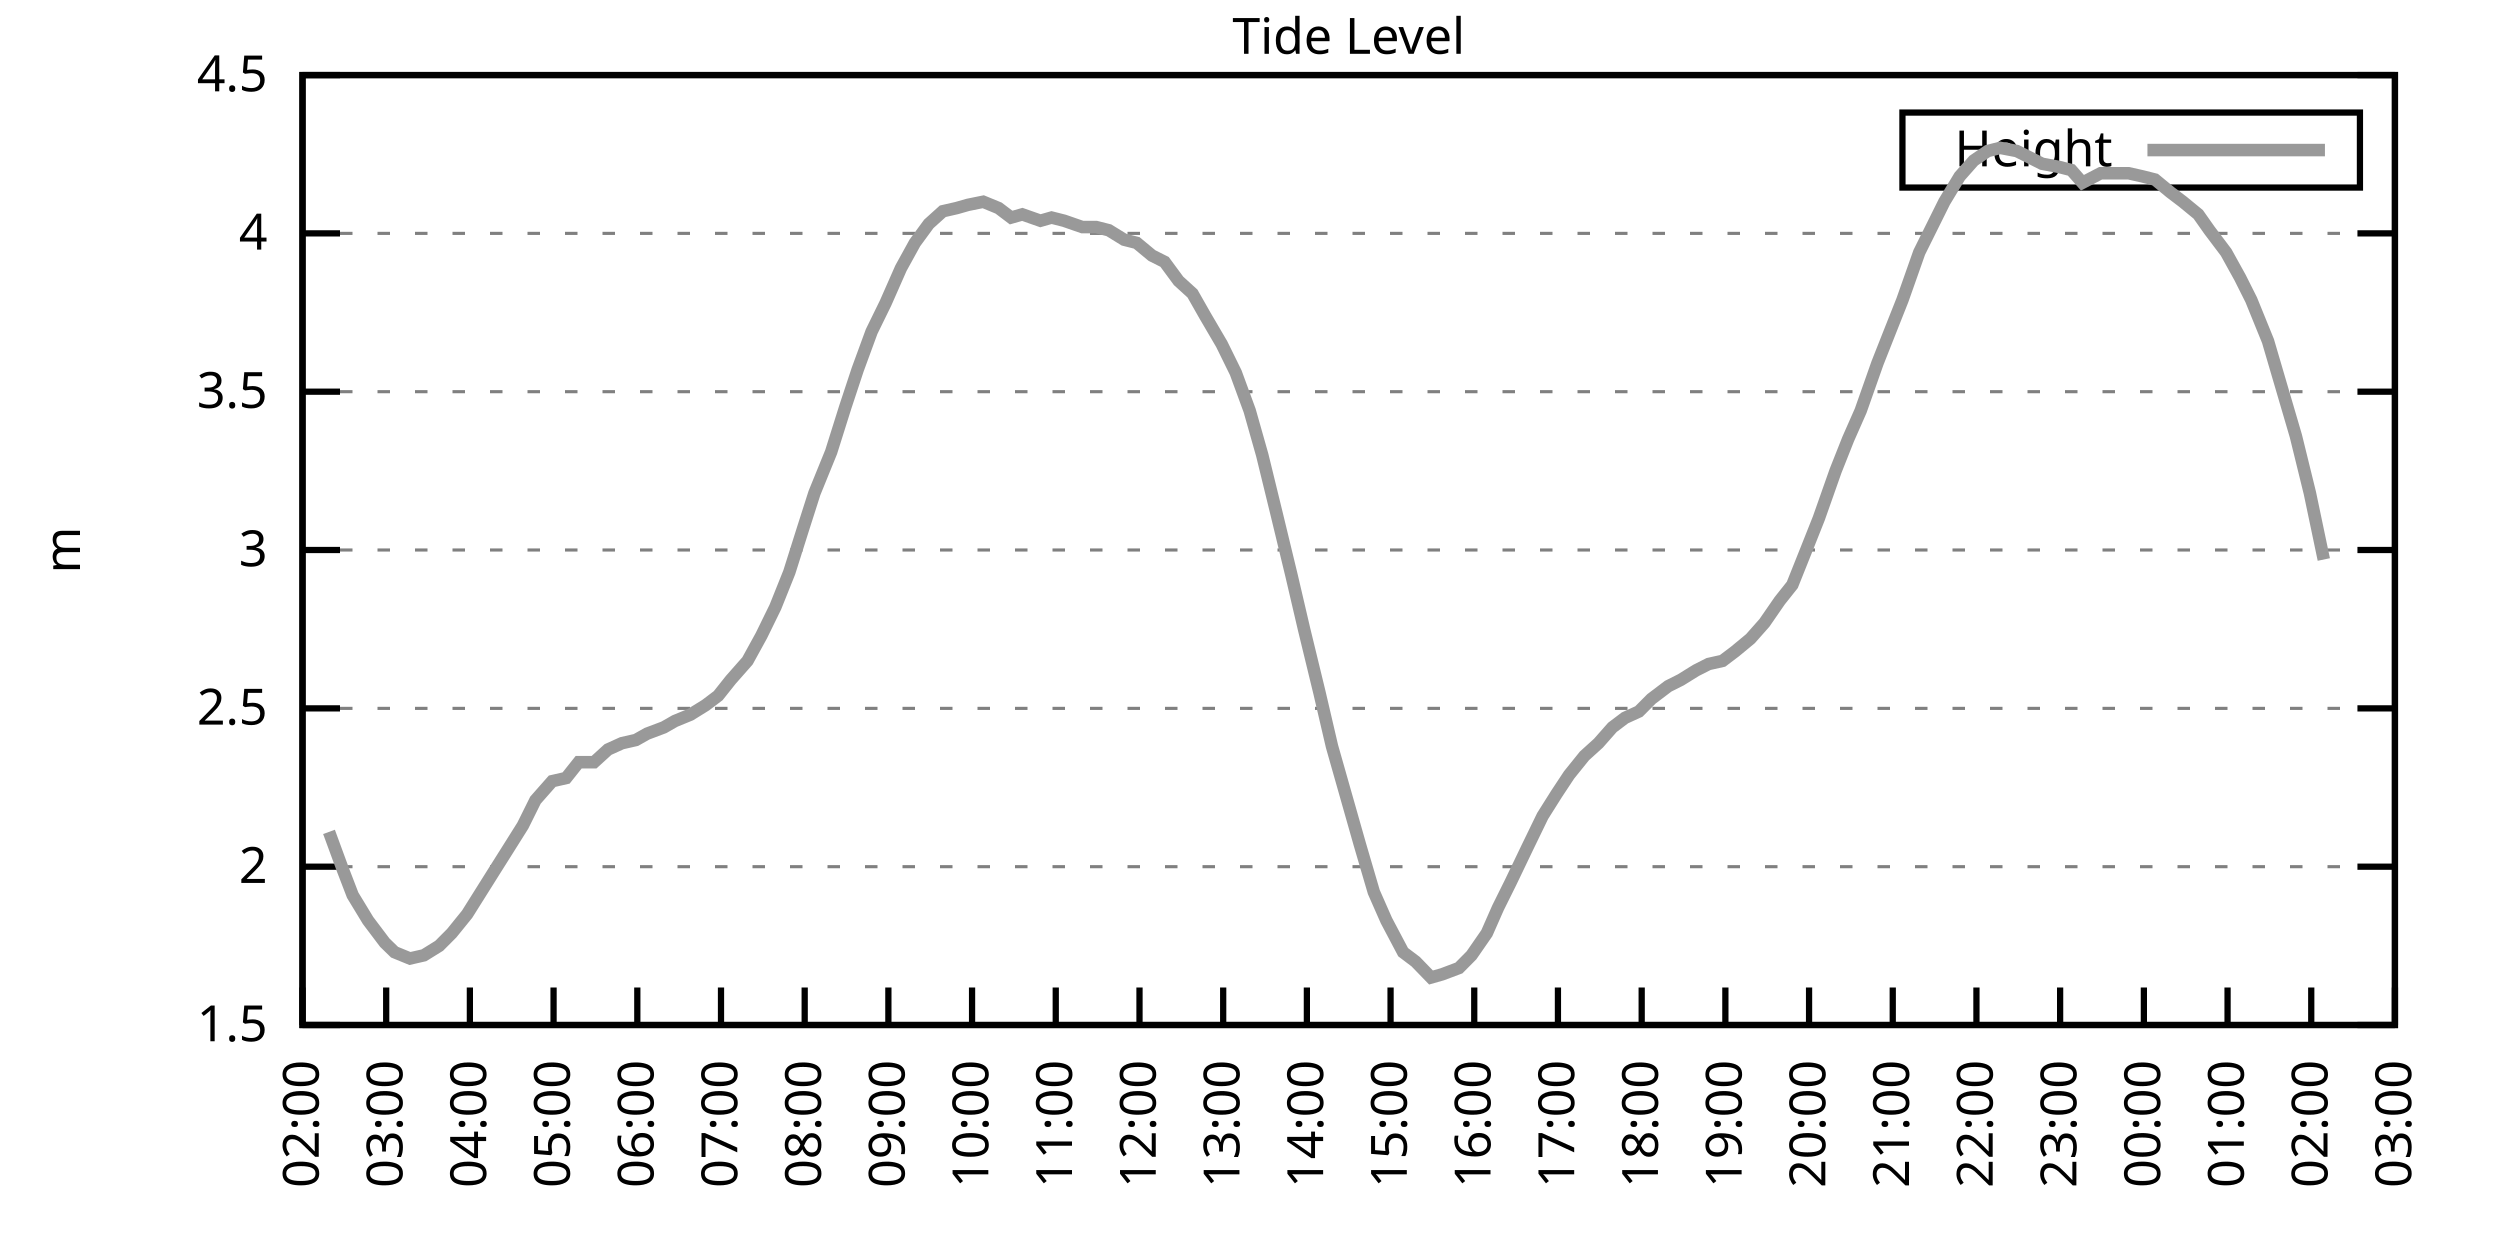
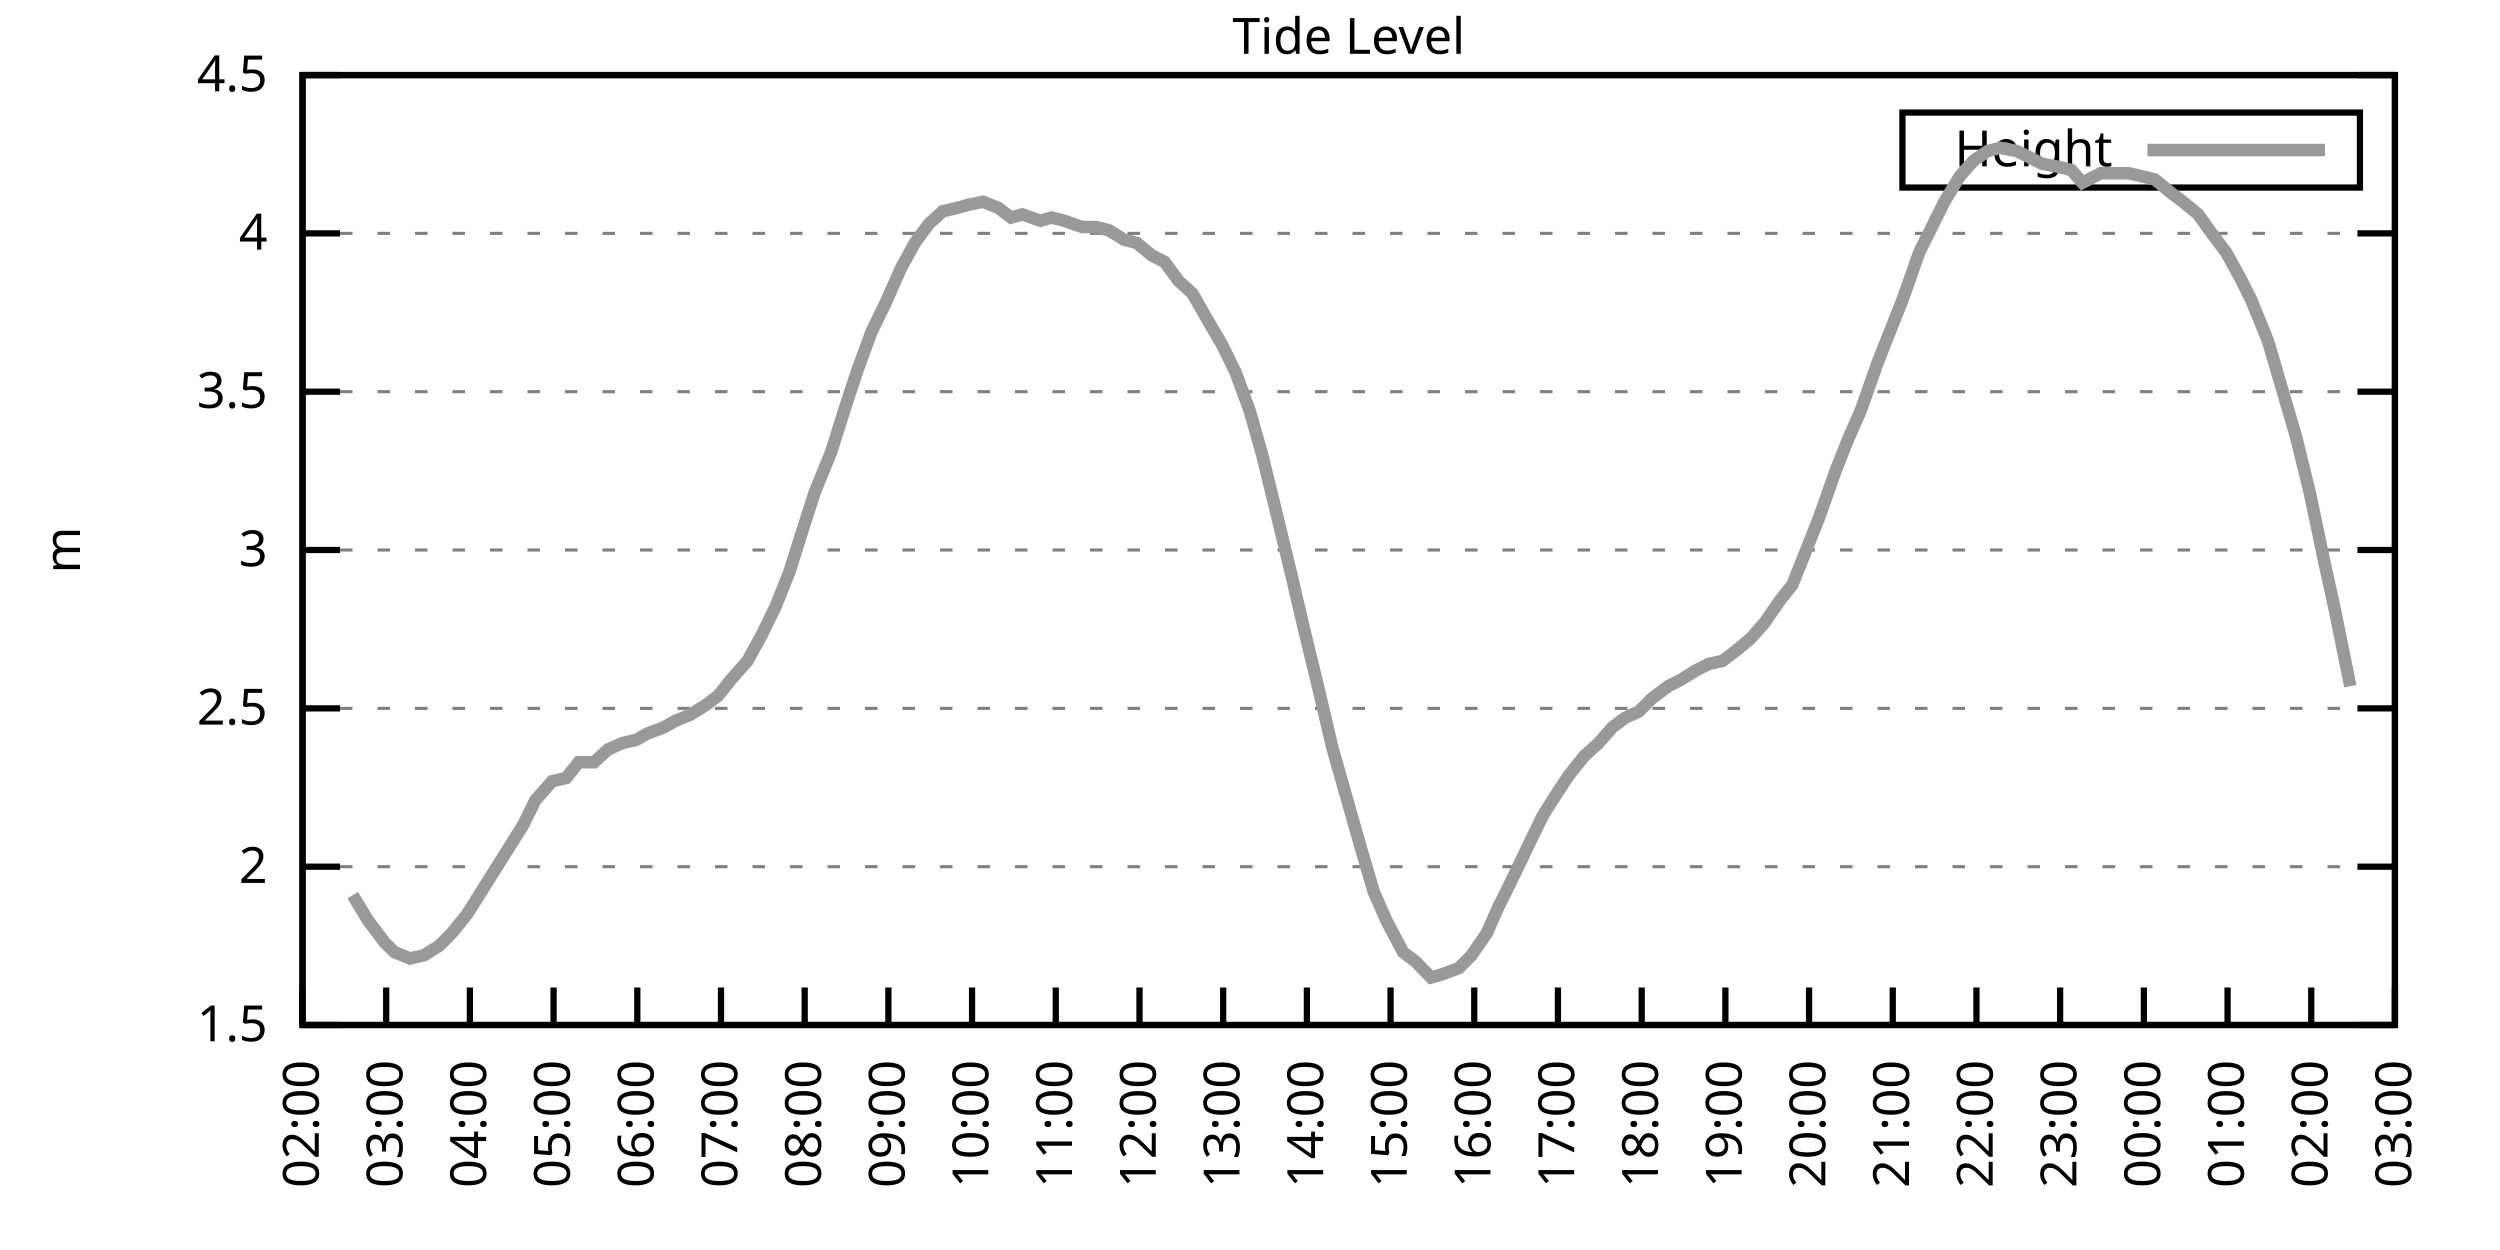
<svg xmlns="http://www.w3.org/2000/svg" xmlns:xlink="http://www.w3.org/1999/xlink" width="400" height="200" viewBox="0 0 400 200">
  <g id="gnuplot_canvas">
    <rect x="0" y="0" width="400" height="200" fill="none" />
    <defs>
      <circle id="gpDot" r="0.5" stroke-width="0.5" stroke="currentColor" />
      <path id="gpPt0" stroke-width="0.333" stroke="currentColor" d="M-1,0 h2 M0,-1 v2" />
      <path id="gpPt1" stroke-width="0.333" stroke="currentColor" d="M-1,-1 L1,1 M1,-1 L-1,1" />
      <path id="gpPt2" stroke-width="0.333" stroke="currentColor" d="M-1,0 L1,0 M0,-1 L0,1 M-1,-1 L1,1 M-1,1 L1,-1" />
      <rect id="gpPt3" stroke-width="0.333" stroke="currentColor" x="-1" y="-1" width="2" height="2" />
      <rect id="gpPt4" stroke-width="0.333" stroke="currentColor" fill="currentColor" x="-1" y="-1" width="2" height="2" />
      <circle id="gpPt5" stroke-width="0.333" stroke="currentColor" cx="0" cy="0" r="1" />
      <use xlink:href="#gpPt5" id="gpPt6" fill="currentColor" stroke="none" />
      <path id="gpPt7" stroke-width="0.333" stroke="currentColor" d="M0,-1.33 L-1.33,0.67 L1.33,0.67 z" />
      <use xlink:href="#gpPt7" id="gpPt8" fill="currentColor" stroke="none" />
      <use xlink:href="#gpPt7" id="gpPt9" stroke="currentColor" transform="rotate(180)" />
      <use xlink:href="#gpPt9" id="gpPt10" fill="currentColor" stroke="none" />
      <use xlink:href="#gpPt3" id="gpPt11" stroke="currentColor" transform="rotate(45)" />
      <use xlink:href="#gpPt11" id="gpPt12" fill="currentColor" stroke="none" />
      <path id="gpPt13" stroke-width="0.333" stroke="currentColor" d="M0,1.330 L1.265,0.411 L0.782,-1.067 L-0.782,-1.076 L-1.265,0.411 z" />
      <use xlink:href="#gpPt13" id="gpPt14" fill="currentColor" stroke="none" />
      <filter id="textbox" filterUnits="objectBoundingBox" x="0" y="0" height="1" width="1">
        <feFlood flood-color="white" flood-opacity="1" result="bgnd" />
        <feComposite in="SourceGraphic" in2="bgnd" operator="atop" />
      </filter>
      <filter id="greybox" filterUnits="objectBoundingBox" x="0" y="0" height="1" width="1">
        <feFlood flood-color="lightgrey" flood-opacity="1" result="grey" />
        <feComposite in="SourceGraphic" in2="grey" operator="atop" />
      </filter>
    </defs>
    <g fill="none" color="white" stroke="currentColor" stroke-width="1.00" stroke-linecap="butt" stroke-linejoin="miter">
</g>
    <g fill="none" color="black" stroke="currentColor" stroke-width="1.00" stroke-linecap="butt" stroke-linejoin="miter">
      <g stroke="none" shape-rendering="crispEdges">
        <polygon fill="rgb(255, 255, 255)" points="48.40,164.00 383.18,164.00 383.18,12.02 48.40,12.02 " />
      </g>
    </g>
    <g fill="none" color="black" stroke="currentColor" stroke-width="1.00" stroke-linecap="butt" stroke-linejoin="miter">
</g>
    <g fill="none" color="black" stroke="black" stroke-width="0.50" stroke-linecap="butt" stroke-linejoin="miter">
</g>
    <g fill="none" color="gray" stroke="currentColor" stroke-width="0.50" stroke-linecap="butt" stroke-linejoin="miter">
      <path stroke="gray" stroke-dasharray="2,4" class="gridline" d="M48.40,164.00 L383.19,164.00  " />
    </g>
    <g fill="none" color="gray" stroke="gray" stroke-width="1.00" stroke-linecap="butt" stroke-linejoin="miter">
</g>
    <g fill="none" color="black" stroke="currentColor" stroke-width="1.00" stroke-linecap="butt" stroke-linejoin="miter">
      <path stroke="black" d="M48.40,164.00 L54.40,164.00 M383.19,164.00 L377.19,164.00  " />
      <g transform="translate(42.80,166.60)" stroke="none" fill="black" font-family="Sans" font-size="8.00" text-anchor="end">
        <text>
          <tspan font-family="Sans"> 1.5</tspan>
        </text>
      </g>
    </g>
    <g fill="none" color="black" stroke="currentColor" stroke-width="1.00" stroke-linecap="butt" stroke-linejoin="miter">
</g>
    <g fill="none" color="black" stroke="black" stroke-width="0.50" stroke-linecap="butt" stroke-linejoin="miter">
</g>
    <g fill="none" color="gray" stroke="currentColor" stroke-width="0.50" stroke-linecap="butt" stroke-linejoin="miter">
      <path stroke="gray" stroke-dasharray="2,4" class="gridline" d="M48.40,138.67 L383.19,138.67  " />
    </g>
    <g fill="none" color="gray" stroke="gray" stroke-width="1.00" stroke-linecap="butt" stroke-linejoin="miter">
</g>
    <g fill="none" color="black" stroke="currentColor" stroke-width="1.00" stroke-linecap="butt" stroke-linejoin="miter">
      <path stroke="black" d="M48.40,138.67 L54.40,138.67 M383.19,138.67 L377.19,138.67  " />
      <g transform="translate(42.80,141.27)" stroke="none" fill="black" font-family="Sans" font-size="8.00" text-anchor="end">
        <text>
          <tspan font-family="Sans"> 2</tspan>
        </text>
      </g>
    </g>
    <g fill="none" color="black" stroke="currentColor" stroke-width="1.00" stroke-linecap="butt" stroke-linejoin="miter">
</g>
    <g fill="none" color="black" stroke="black" stroke-width="0.50" stroke-linecap="butt" stroke-linejoin="miter">
</g>
    <g fill="none" color="gray" stroke="currentColor" stroke-width="0.50" stroke-linecap="butt" stroke-linejoin="miter">
      <path stroke="gray" stroke-dasharray="2,4" class="gridline" d="M48.40,113.34 L383.19,113.34  " />
    </g>
    <g fill="none" color="gray" stroke="gray" stroke-width="1.00" stroke-linecap="butt" stroke-linejoin="miter">
</g>
    <g fill="none" color="black" stroke="currentColor" stroke-width="1.00" stroke-linecap="butt" stroke-linejoin="miter">
      <path stroke="black" d="M48.40,113.34 L54.40,113.34 M383.19,113.34 L377.19,113.34  " />
      <g transform="translate(42.80,115.94)" stroke="none" fill="black" font-family="Sans" font-size="8.00" text-anchor="end">
        <text>
          <tspan font-family="Sans"> 2.5</tspan>
        </text>
      </g>
    </g>
    <g fill="none" color="black" stroke="currentColor" stroke-width="1.00" stroke-linecap="butt" stroke-linejoin="miter">
</g>
    <g fill="none" color="black" stroke="black" stroke-width="0.50" stroke-linecap="butt" stroke-linejoin="miter">
</g>
    <g fill="none" color="gray" stroke="currentColor" stroke-width="0.50" stroke-linecap="butt" stroke-linejoin="miter">
      <path stroke="gray" stroke-dasharray="2,4" class="gridline" d="M48.40,88.00 L383.19,88.00  " />
    </g>
    <g fill="none" color="gray" stroke="gray" stroke-width="1.00" stroke-linecap="butt" stroke-linejoin="miter">
</g>
    <g fill="none" color="black" stroke="currentColor" stroke-width="1.00" stroke-linecap="butt" stroke-linejoin="miter">
      <path stroke="black" d="M48.40,88.00 L54.40,88.00 M383.19,88.00 L377.19,88.00  " />
      <g transform="translate(42.80,90.60)" stroke="none" fill="black" font-family="Sans" font-size="8.00" text-anchor="end">
        <text>
          <tspan font-family="Sans"> 3</tspan>
        </text>
      </g>
    </g>
    <g fill="none" color="black" stroke="currentColor" stroke-width="1.00" stroke-linecap="butt" stroke-linejoin="miter">
</g>
    <g fill="none" color="black" stroke="black" stroke-width="0.50" stroke-linecap="butt" stroke-linejoin="miter">
</g>
    <g fill="none" color="gray" stroke="currentColor" stroke-width="0.50" stroke-linecap="butt" stroke-linejoin="miter">
      <path stroke="gray" stroke-dasharray="2,4" class="gridline" d="M48.40,62.67 L383.19,62.67  " />
    </g>
    <g fill="none" color="gray" stroke="gray" stroke-width="1.00" stroke-linecap="butt" stroke-linejoin="miter">
</g>
    <g fill="none" color="black" stroke="currentColor" stroke-width="1.00" stroke-linecap="butt" stroke-linejoin="miter">
      <path stroke="black" d="M48.40,62.67 L54.40,62.67 M383.19,62.67 L377.19,62.67  " />
      <g transform="translate(42.80,65.27)" stroke="none" fill="black" font-family="Sans" font-size="8.00" text-anchor="end">
        <text>
          <tspan font-family="Sans"> 3.5</tspan>
        </text>
      </g>
    </g>
    <g fill="none" color="black" stroke="currentColor" stroke-width="1.00" stroke-linecap="butt" stroke-linejoin="miter">
</g>
    <g fill="none" color="black" stroke="black" stroke-width="0.50" stroke-linecap="butt" stroke-linejoin="miter">
</g>
    <g fill="none" color="gray" stroke="currentColor" stroke-width="0.50" stroke-linecap="butt" stroke-linejoin="miter">
      <path stroke="gray" stroke-dasharray="2,4" class="gridline" d="M48.40,37.34 L383.19,37.34  " />
    </g>
    <g fill="none" color="gray" stroke="gray" stroke-width="1.00" stroke-linecap="butt" stroke-linejoin="miter">
</g>
    <g fill="none" color="black" stroke="currentColor" stroke-width="1.00" stroke-linecap="butt" stroke-linejoin="miter">
      <path stroke="black" d="M48.40,37.34 L54.40,37.34 M383.19,37.34 L377.19,37.34  " />
      <g transform="translate(42.80,39.94)" stroke="none" fill="black" font-family="Sans" font-size="8.00" text-anchor="end">
        <text>
          <tspan font-family="Sans"> 4</tspan>
        </text>
      </g>
    </g>
    <g fill="none" color="black" stroke="currentColor" stroke-width="1.00" stroke-linecap="butt" stroke-linejoin="miter">
</g>
    <g fill="none" color="black" stroke="black" stroke-width="0.50" stroke-linecap="butt" stroke-linejoin="miter">
</g>
    <g fill="none" color="gray" stroke="currentColor" stroke-width="0.50" stroke-linecap="butt" stroke-linejoin="miter">
      <path stroke="gray" stroke-dasharray="2,4" class="gridline" d="M48.40,12.01 L383.19,12.01  " />
    </g>
    <g fill="none" color="gray" stroke="gray" stroke-width="1.00" stroke-linecap="butt" stroke-linejoin="miter">
</g>
    <g fill="none" color="black" stroke="currentColor" stroke-width="1.00" stroke-linecap="butt" stroke-linejoin="miter">
      <path stroke="black" d="M48.40,12.01 L54.40,12.01 M383.19,12.01 L377.19,12.01  " />
      <g transform="translate(42.80,14.61)" stroke="none" fill="black" font-family="Sans" font-size="8.00" text-anchor="end">
        <text>
          <tspan font-family="Sans"> 4.5</tspan>
        </text>
      </g>
    </g>
    <g fill="none" color="black" stroke="currentColor" stroke-width="1.00" stroke-linecap="butt" stroke-linejoin="miter">
      <path stroke="black" d="M48.40,164.00 L48.40,158.00  " />
      <g transform="translate(51.00,169.60) rotate(270.00)" stroke="none" fill="black" font-family="Sans" font-size="8.00" text-anchor="end">
        <text>
          <tspan font-family="Sans">02:00</tspan>
        </text>
      </g>
    </g>
    <g fill="none" color="black" stroke="currentColor" stroke-width="1.00" stroke-linecap="butt" stroke-linejoin="miter">
      <path stroke="black" d="M61.79,164.00 L61.79,158.00  " />
      <g transform="translate(64.39,169.60) rotate(270.00)" stroke="none" fill="black" font-family="Sans" font-size="8.00" text-anchor="end">
        <text>
          <tspan font-family="Sans">03:00</tspan>
        </text>
      </g>
    </g>
    <g fill="none" color="black" stroke="currentColor" stroke-width="1.00" stroke-linecap="butt" stroke-linejoin="miter">
      <path stroke="black" d="M75.18,164.00 L75.18,158.00  " />
      <g transform="translate(77.78,169.60) rotate(270.00)" stroke="none" fill="black" font-family="Sans" font-size="8.00" text-anchor="end">
        <text>
          <tspan font-family="Sans">04:00</tspan>
        </text>
      </g>
    </g>
    <g fill="none" color="black" stroke="currentColor" stroke-width="1.00" stroke-linecap="butt" stroke-linejoin="miter">
      <path stroke="black" d="M88.57,164.00 L88.57,158.00  " />
      <g transform="translate(91.17,169.60) rotate(270.00)" stroke="none" fill="black" font-family="Sans" font-size="8.00" text-anchor="end">
        <text>
          <tspan font-family="Sans">05:00</tspan>
        </text>
      </g>
    </g>
    <g fill="none" color="black" stroke="currentColor" stroke-width="1.00" stroke-linecap="butt" stroke-linejoin="miter">
      <path stroke="black" d="M101.97,164.00 L101.97,158.00  " />
      <g transform="translate(104.57,169.60) rotate(270.00)" stroke="none" fill="black" font-family="Sans" font-size="8.00" text-anchor="end">
        <text>
          <tspan font-family="Sans">06:00</tspan>
        </text>
      </g>
    </g>
    <g fill="none" color="black" stroke="currentColor" stroke-width="1.00" stroke-linecap="butt" stroke-linejoin="miter">
      <path stroke="black" d="M115.36,164.00 L115.36,158.00  " />
      <g transform="translate(117.96,169.60) rotate(270.00)" stroke="none" fill="black" font-family="Sans" font-size="8.00" text-anchor="end">
        <text>
          <tspan font-family="Sans">07:00</tspan>
        </text>
      </g>
    </g>
    <g fill="none" color="black" stroke="currentColor" stroke-width="1.00" stroke-linecap="butt" stroke-linejoin="miter">
      <path stroke="black" d="M128.75,164.00 L128.75,158.00  " />
      <g transform="translate(131.35,169.60) rotate(270.00)" stroke="none" fill="black" font-family="Sans" font-size="8.00" text-anchor="end">
        <text>
          <tspan font-family="Sans">08:00</tspan>
        </text>
      </g>
    </g>
    <g fill="none" color="black" stroke="currentColor" stroke-width="1.00" stroke-linecap="butt" stroke-linejoin="miter">
      <path stroke="black" d="M142.14,164.00 L142.14,158.00  " />
      <g transform="translate(144.74,169.60) rotate(270.00)" stroke="none" fill="black" font-family="Sans" font-size="8.00" text-anchor="end">
        <text>
          <tspan font-family="Sans">09:00</tspan>
        </text>
      </g>
    </g>
    <g fill="none" color="black" stroke="currentColor" stroke-width="1.00" stroke-linecap="butt" stroke-linejoin="miter">
      <path stroke="black" d="M155.53,164.00 L155.53,158.00  " />
      <g transform="translate(158.13,169.60) rotate(270.00)" stroke="none" fill="black" font-family="Sans" font-size="8.00" text-anchor="end">
        <text>
          <tspan font-family="Sans">10:00</tspan>
        </text>
      </g>
    </g>
    <g fill="none" color="black" stroke="currentColor" stroke-width="1.00" stroke-linecap="butt" stroke-linejoin="miter">
      <path stroke="black" d="M168.92,164.00 L168.92,158.00  " />
      <g transform="translate(171.52,169.60) rotate(270.00)" stroke="none" fill="black" font-family="Sans" font-size="8.00" text-anchor="end">
        <text>
          <tspan font-family="Sans">11:00</tspan>
        </text>
      </g>
    </g>
    <g fill="none" color="black" stroke="currentColor" stroke-width="1.00" stroke-linecap="butt" stroke-linejoin="miter">
      <path stroke="black" d="M182.32,164.00 L182.32,158.00  " />
      <g transform="translate(184.92,169.60) rotate(270.00)" stroke="none" fill="black" font-family="Sans" font-size="8.00" text-anchor="end">
        <text>
          <tspan font-family="Sans">12:00</tspan>
        </text>
      </g>
    </g>
    <g fill="none" color="black" stroke="currentColor" stroke-width="1.00" stroke-linecap="butt" stroke-linejoin="miter">
      <path stroke="black" d="M195.71,164.00 L195.71,158.00  " />
      <g transform="translate(198.31,169.60) rotate(270.00)" stroke="none" fill="black" font-family="Sans" font-size="8.00" text-anchor="end">
        <text>
          <tspan font-family="Sans">13:00</tspan>
        </text>
      </g>
    </g>
    <g fill="none" color="black" stroke="currentColor" stroke-width="1.00" stroke-linecap="butt" stroke-linejoin="miter">
      <path stroke="black" d="M209.10,164.00 L209.10,158.00  " />
      <g transform="translate(211.70,169.60) rotate(270.00)" stroke="none" fill="black" font-family="Sans" font-size="8.00" text-anchor="end">
        <text>
          <tspan font-family="Sans">14:00</tspan>
        </text>
      </g>
    </g>
    <g fill="none" color="black" stroke="currentColor" stroke-width="1.00" stroke-linecap="butt" stroke-linejoin="miter">
      <path stroke="black" d="M222.49,164.00 L222.49,158.00  " />
      <g transform="translate(225.09,169.60) rotate(270.00)" stroke="none" fill="black" font-family="Sans" font-size="8.00" text-anchor="end">
        <text>
          <tspan font-family="Sans">15:00</tspan>
        </text>
      </g>
    </g>
    <g fill="none" color="black" stroke="currentColor" stroke-width="1.00" stroke-linecap="butt" stroke-linejoin="miter">
      <path stroke="black" d="M235.88,164.00 L235.88,158.00  " />
      <g transform="translate(238.48,169.60) rotate(270.00)" stroke="none" fill="black" font-family="Sans" font-size="8.00" text-anchor="end">
        <text>
          <tspan font-family="Sans">16:00</tspan>
        </text>
      </g>
    </g>
    <g fill="none" color="black" stroke="currentColor" stroke-width="1.00" stroke-linecap="butt" stroke-linejoin="miter">
      <path stroke="black" d="M249.27,164.00 L249.27,158.00  " />
      <g transform="translate(251.87,169.60) rotate(270.00)" stroke="none" fill="black" font-family="Sans" font-size="8.00" text-anchor="end">
        <text>
          <tspan font-family="Sans">17:00</tspan>
        </text>
      </g>
    </g>
    <g fill="none" color="black" stroke="currentColor" stroke-width="1.00" stroke-linecap="butt" stroke-linejoin="miter">
      <path stroke="black" d="M262.67,164.00 L262.67,158.00  " />
      <g transform="translate(265.27,169.60) rotate(270.00)" stroke="none" fill="black" font-family="Sans" font-size="8.00" text-anchor="end">
        <text>
          <tspan font-family="Sans">18:00</tspan>
        </text>
      </g>
    </g>
    <g fill="none" color="black" stroke="currentColor" stroke-width="1.00" stroke-linecap="butt" stroke-linejoin="miter">
      <path stroke="black" d="M276.06,164.00 L276.06,158.00  " />
      <g transform="translate(278.66,169.60) rotate(270.00)" stroke="none" fill="black" font-family="Sans" font-size="8.00" text-anchor="end">
        <text>
          <tspan font-family="Sans">19:00</tspan>
        </text>
      </g>
    </g>
    <g fill="none" color="black" stroke="currentColor" stroke-width="1.00" stroke-linecap="butt" stroke-linejoin="miter">
      <path stroke="black" d="M289.45,164.00 L289.45,158.00  " />
      <g transform="translate(292.05,169.60) rotate(270.00)" stroke="none" fill="black" font-family="Sans" font-size="8.00" text-anchor="end">
        <text>
          <tspan font-family="Sans">20:00</tspan>
        </text>
      </g>
    </g>
    <g fill="none" color="black" stroke="currentColor" stroke-width="1.00" stroke-linecap="butt" stroke-linejoin="miter">
      <path stroke="black" d="M302.84,164.00 L302.84,158.00  " />
      <g transform="translate(305.44,169.60) rotate(270.00)" stroke="none" fill="black" font-family="Sans" font-size="8.00" text-anchor="end">
        <text>
          <tspan font-family="Sans">21:00</tspan>
        </text>
      </g>
    </g>
    <g fill="none" color="black" stroke="currentColor" stroke-width="1.00" stroke-linecap="butt" stroke-linejoin="miter">
      <path stroke="black" d="M316.23,164.00 L316.23,158.00  " />
      <g transform="translate(318.83,169.60) rotate(270.00)" stroke="none" fill="black" font-family="Sans" font-size="8.00" text-anchor="end">
        <text>
          <tspan font-family="Sans">22:00</tspan>
        </text>
      </g>
    </g>
    <g fill="none" color="black" stroke="currentColor" stroke-width="1.00" stroke-linecap="butt" stroke-linejoin="miter">
      <path stroke="black" d="M329.62,164.00 L329.62,158.00  " />
      <g transform="translate(332.22,169.60) rotate(270.00)" stroke="none" fill="black" font-family="Sans" font-size="8.00" text-anchor="end">
        <text>
          <tspan font-family="Sans">23:00</tspan>
        </text>
      </g>
    </g>
    <g fill="none" color="black" stroke="currentColor" stroke-width="1.00" stroke-linecap="butt" stroke-linejoin="miter">
      <path stroke="black" d="M343.02,164.00 L343.02,158.00  " />
      <g transform="translate(345.62,169.60) rotate(270.00)" stroke="none" fill="black" font-family="Sans" font-size="8.00" text-anchor="end">
        <text>
          <tspan font-family="Sans">00:00</tspan>
        </text>
      </g>
    </g>
    <g fill="none" color="black" stroke="currentColor" stroke-width="1.00" stroke-linecap="butt" stroke-linejoin="miter">
      <path stroke="black" d="M356.41,164.00 L356.41,158.00  " />
      <g transform="translate(359.01,169.60) rotate(270.00)" stroke="none" fill="black" font-family="Sans" font-size="8.00" text-anchor="end">
        <text>
          <tspan font-family="Sans">01:00</tspan>
        </text>
      </g>
    </g>
    <g fill="none" color="black" stroke="currentColor" stroke-width="1.00" stroke-linecap="butt" stroke-linejoin="miter">
      <path stroke="black" d="M369.80,164.00 L369.80,158.00  " />
      <g transform="translate(372.40,169.60) rotate(270.00)" stroke="none" fill="black" font-family="Sans" font-size="8.00" text-anchor="end">
        <text>
          <tspan font-family="Sans">02:00</tspan>
        </text>
      </g>
    </g>
    <g fill="none" color="black" stroke="currentColor" stroke-width="1.00" stroke-linecap="butt" stroke-linejoin="miter">
      <path stroke="black" d="M383.19,164.00 L383.19,158.00  " />
      <g transform="translate(385.79,169.60) rotate(270.00)" stroke="none" fill="black" font-family="Sans" font-size="8.00" text-anchor="end">
        <text>
          <tspan font-family="Sans">03:00</tspan>
        </text>
      </g>
    </g>
    <g fill="none" color="black" stroke="currentColor" stroke-width="1.00" stroke-linecap="butt" stroke-linejoin="miter">
</g>
    <g fill="none" color="black" stroke="currentColor" stroke-width="1.00" stroke-linecap="butt" stroke-linejoin="miter">
      <path stroke="black" d="M48.40,12.01 L48.40,164.00 L383.19,164.00 L383.19,12.01 L48.40,12.01 Z  " />
    </g>
    <g fill="none" color="black" stroke="currentColor" stroke-width="1.00" stroke-linecap="butt" stroke-linejoin="miter">
</g>
    <g fill="none" color="black" stroke="currentColor" stroke-width="1.00" stroke-linecap="butt" stroke-linejoin="miter">
      <path stroke="black" d="M304.39,30.01 L304.39,18.01 L377.59,18.01 L377.59,30.01 L304.39,30.01 Z  " />
    </g>
    <g id="Tide_level_plot_1">
      <g fill="none" color="white" stroke="black" stroke-width="2.00" stroke-linecap="butt" stroke-linejoin="miter">
</g>
      <g fill="none" color="black" stroke="currentColor" stroke-width="2.00" stroke-linecap="butt" stroke-linejoin="miter">
        <g transform="translate(337.99,26.61)" stroke="none" fill="black" font-family="Sans" font-size="8.00" text-anchor="end">
          <text>
            <tspan font-family="Sans">Height</tspan>
          </text>
        </g>
      </g>
      <g fill="none" color="black" stroke="currentColor" stroke-width="2.00" stroke-linecap="butt" stroke-linejoin="miter">
-         <path stroke="rgb(153, 153, 153)" d="M343.59,24.01 L371.99,24.01 M52.64,133.10 L54.87,139.17 L56.43,143.23 L58.89,147.28 L61.57,150.83 L63.13,152.35   L65.59,153.36 L67.82,152.85 L70.27,151.33 L72.28,149.31 L74.74,146.27 L76.97,142.72 L79.20,139.17 L81.43,135.63   L83.66,132.08 L85.67,128.03 L88.35,124.99 L90.58,124.48 L92.59,121.95 L95.05,121.95 L97.28,119.92 L99.51,118.91   L101.74,118.40 L103.53,117.39 L106.21,116.38 L107.99,115.36 L110.45,114.35 L112.90,112.83 L114.91,111.31 L116.92,108.78   L119.60,105.74 L121.83,101.68 L124.06,97.12 L126.29,91.55 L128.53,84.46 L130.31,78.89 L132.99,72.30 L135.22,65.21   L137.23,59.13 L139.46,53.05 L141.69,48.49 L144.15,42.91 L146.38,38.86 L148.61,35.82 L150.85,33.80 L153.08,33.29   L154.86,32.78 L157.32,32.28 L159.77,33.29 L161.78,34.81 L163.57,34.30 L166.47,35.32 L168.25,34.81 L170.26,35.32   L173.17,36.33 L175.40,36.33 L177.41,36.84 L179.86,38.35 L181.87,38.86 L184.32,40.89 L186.33,41.90 L188.57,44.94   L190.80,46.97 L192.81,50.51 L195.48,55.07 L197.72,59.63 L199.95,65.71 L201.96,72.81 L204.19,81.93 L206.64,92.06   L208.65,100.67 L211.11,110.80 L213.12,119.42 L217.58,135.12 L219.81,142.72 L221.82,147.28 L224.50,152.35 L226.51,153.87   L228.96,156.40 L230.75,155.89 L233.43,154.88 L235.44,152.85 L237.89,149.31 L239.68,145.25 L241.69,141.20 L244.36,135.63   L246.82,130.56 L249.05,127.02 L251.06,123.98 L253.51,120.94 L255.75,118.91 L257.98,116.38 L259.99,114.86 L262.22,113.84   L264.23,111.82 L266.91,109.79 L268.92,108.78 L271.37,107.26 L273.38,106.24 L275.61,105.74 L277.62,104.22 L280.07,102.19   L282.31,99.66 L284.76,96.11 L286.77,93.58 L289.00,88.00 L291.01,82.94 L293.69,75.34 L295.70,70.27 L297.71,65.71   L300.39,58.11 L302.39,53.05 L304.40,47.98 L307.08,40.38 L309.09,36.33 L311.10,32.28 L313.55,28.22 L315.79,25.69   L318.02,24.17 L320.03,23.66 L322.70,24.17 L324.71,25.18 L326.72,26.20 L329.40,26.70 L331.41,27.21 L333.19,29.24   L336.10,27.72 L338.33,27.72 L340.56,27.72 L342.79,28.22 L344.80,28.73 L347.26,30.76 L349.26,32.28 L351.72,34.30   L353.51,36.84 L356.18,40.38 L358.42,44.43 L360.20,47.98 L362.88,54.57 L365.11,62.17 L367.34,69.77 L369.58,78.89   L371.81,89.52  " />
+         <path stroke="rgb(153, 153, 153)" d="M343.59,24.01 L371.99,24.01 M56.43,143.23 L58.89,147.28 L61.57,150.83 L63.13,152.35 L65.59,153.36 L67.82,152.85   L70.27,151.33 L72.28,149.31 L74.74,146.27 L76.97,142.72 L79.20,139.17 L81.43,135.63 L83.66,132.08 L85.67,128.03   L88.35,124.99 L90.58,124.48 L92.59,121.95 L95.05,121.95 L97.28,119.92 L99.51,118.91 L101.74,118.40 L103.53,117.39   L106.21,116.38 L107.99,115.36 L110.45,114.35 L112.90,112.83 L114.91,111.31 L116.92,108.78 L119.60,105.74 L121.83,101.68   L124.06,97.12 L126.29,91.55 L128.53,84.46 L130.31,78.89 L132.99,72.30 L135.22,65.21 L137.23,59.13 L139.46,53.05   L141.69,48.49 L144.15,42.91 L146.38,38.86 L148.61,35.82 L150.85,33.80 L153.08,33.29 L154.86,32.78 L157.32,32.28   L159.77,33.29 L161.78,34.81 L163.57,34.30 L166.47,35.32 L168.25,34.81 L170.26,35.32 L173.17,36.33 L175.40,36.33   L177.41,36.84 L179.86,38.35 L181.87,38.86 L184.32,40.89 L186.33,41.90 L188.57,44.94 L190.80,46.97 L192.81,50.51   L195.48,55.07 L197.72,59.63 L199.95,65.71 L201.96,72.81 L204.19,81.93 L206.64,92.06 L208.65,100.67 L211.11,110.80   L213.12,119.42 L217.58,135.12 L219.81,142.72 L221.82,147.28 L224.50,152.35 L226.51,153.87 L228.96,156.40 L230.75,155.89   L233.43,154.88 L235.44,152.85 L237.89,149.31 L239.68,145.25 L241.69,141.20 L244.36,135.63 L246.82,130.56 L249.05,127.02   L251.06,123.98 L253.51,120.94 L255.75,118.91 L257.98,116.38 L259.99,114.86 L262.22,113.84 L264.23,111.82 L266.91,109.79   L268.92,108.78 L271.37,107.26 L273.38,106.24 L275.61,105.74 L277.62,104.22 L280.07,102.19 L282.31,99.66 L284.76,96.11   L286.77,93.58 L289.00,88.00 L291.01,82.94 L293.69,75.34 L295.70,70.27 L297.71,65.71 L300.39,58.11 L302.39,53.05   L304.40,47.98 L307.08,40.38 L309.09,36.33 L311.10,32.28 L313.55,28.22 L315.79,25.69 L318.02,24.17 L320.03,23.66   L322.70,24.17 L324.71,25.18 L326.72,26.20 L329.40,26.70 L331.41,27.21 L333.19,29.24 L336.10,27.72 L338.33,27.72   L340.56,27.72 L342.79,28.22 L344.80,28.73 L347.26,30.76 L349.26,32.28 L351.72,34.30 L353.51,36.84 L356.18,40.38   L358.42,44.43 L360.20,47.98 L362.88,54.57 L365.11,62.17 L367.34,69.77 L369.58,78.89 L371.81,89.52 L373.59,97.63   L376.05,109.79  " />
      </g>
    </g>
    <g fill="none" color="black" stroke="currentColor" stroke-width="2.00" stroke-linecap="butt" stroke-linejoin="miter">
</g>
    <g fill="none" color="black" stroke="black" stroke-width="1.00" stroke-linecap="butt" stroke-linejoin="miter">
</g>
    <g fill="none" color="black" stroke="currentColor" stroke-width="1.00" stroke-linecap="butt" stroke-linejoin="miter">
      <path stroke="black" d="M48.40,12.01 L48.40,164.00 L383.19,164.00 L383.19,12.01 L48.40,12.01 Z  " />
      <g transform="translate(12.80,88.01) rotate(270.00)" stroke="none" fill="black" font-family="Sans" font-size="8.00" text-anchor="middle">
        <text>
          <tspan font-family="Sans">m</tspan>
        </text>
      </g>
    </g>
    <g fill="none" color="black" stroke="currentColor" stroke-width="1.00" stroke-linecap="butt" stroke-linejoin="miter">
</g>
    <g fill="none" color="black" stroke="currentColor" stroke-width="1.00" stroke-linecap="butt" stroke-linejoin="miter">
      <g transform="translate(215.79,8.61)" stroke="none" fill="black" font-family="Sans" font-size="8.00" text-anchor="middle">
        <text>
          <tspan font-family="Sans">Tide Level</tspan>
        </text>
      </g>
    </g>
    <g fill="none" color="black" stroke="currentColor" stroke-width="1.00" stroke-linecap="butt" stroke-linejoin="miter">
</g>
  </g>
</svg>
